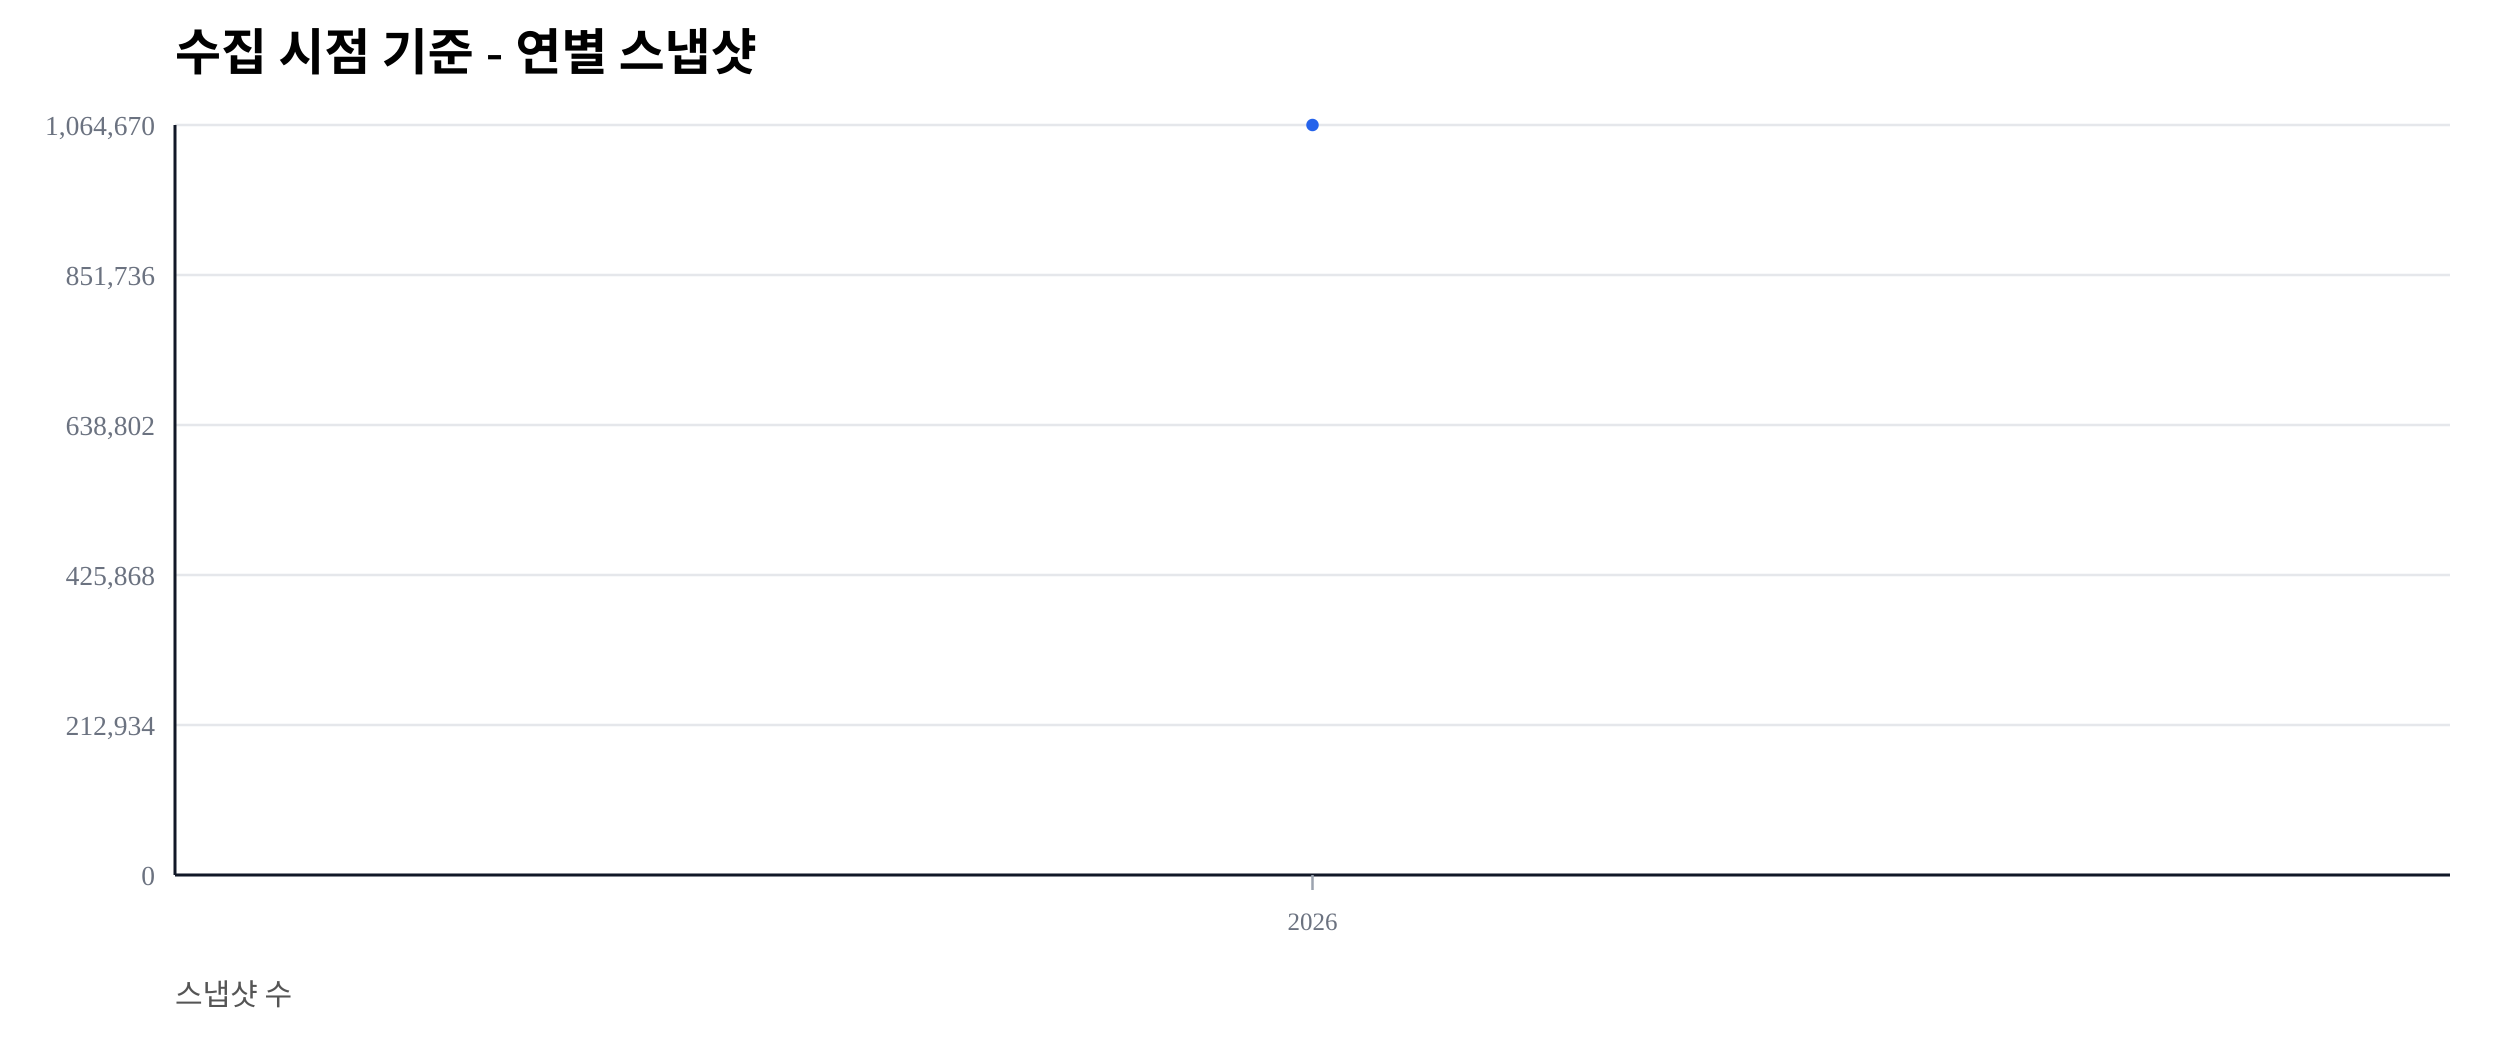
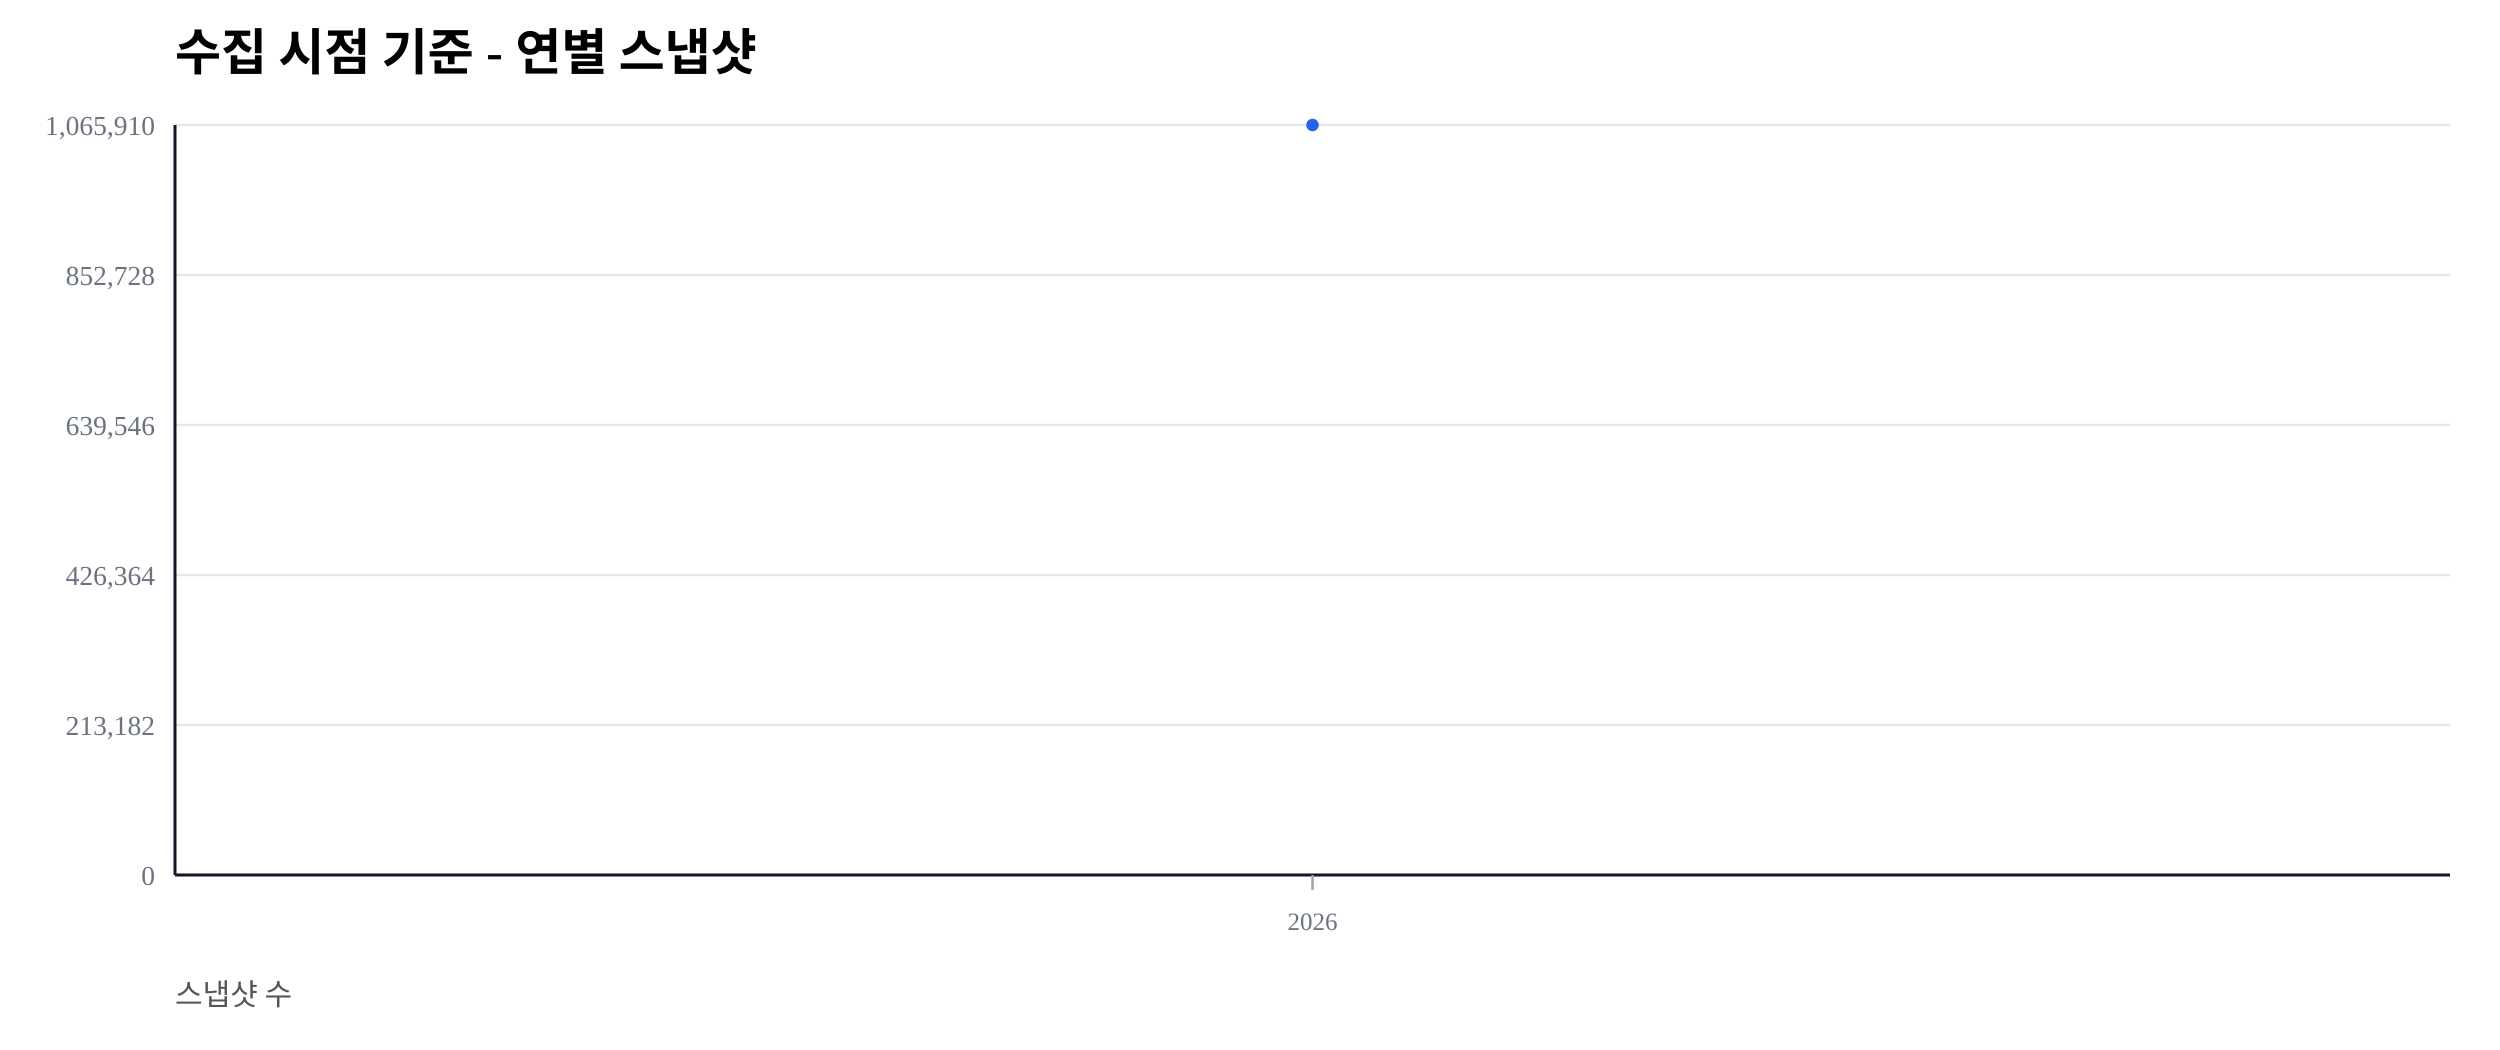
<svg xmlns="http://www.w3.org/2000/svg" width="1000" height="420" viewBox="0 0 1000 420">
  <rect width="100%" height="100%" fill="#ffffff" />
  <text x="70" y="28" font-size="20" font-weight="600">수집 시점 기준 - 연별 스냅샷</text>
  <text x="70" y="402" font-size="12" fill="#555">스냅샷 수</text>
  <line x1="70" y1="350.00" x2="980" y2="350.00" stroke="#e5e7eb" stroke-width="1" />
  <text x="62" y="354.00" font-size="11" fill="#6b7280" text-anchor="end">0</text>
  <line x1="70" y1="290.00" x2="980" y2="290.00" stroke="#e5e7eb" stroke-width="1" />
-   <text x="62" y="294.00" font-size="11" fill="#6b7280" text-anchor="end">212,934</text>
+   <text x="62" y="294.00" font-size="11" fill="#6b7280" text-anchor="end">213,182</text>
  <line x1="70" y1="230.00" x2="980" y2="230.00" stroke="#e5e7eb" stroke-width="1" />
-   <text x="62" y="234.00" font-size="11" fill="#6b7280" text-anchor="end">425,868</text>
+   <text x="62" y="234.00" font-size="11" fill="#6b7280" text-anchor="end">426,364</text>
  <line x1="70" y1="170.00" x2="980" y2="170.00" stroke="#e5e7eb" stroke-width="1" />
-   <text x="62" y="174.00" font-size="11" fill="#6b7280" text-anchor="end">638,802</text>
+   <text x="62" y="174.00" font-size="11" fill="#6b7280" text-anchor="end">639,546</text>
  <line x1="70" y1="110.00" x2="980" y2="110.00" stroke="#e5e7eb" stroke-width="1" />
-   <text x="62" y="114.00" font-size="11" fill="#6b7280" text-anchor="end">851,736</text>
+   <text x="62" y="114.00" font-size="11" fill="#6b7280" text-anchor="end">852,728</text>
  <line x1="70" y1="50.00" x2="980" y2="50.00" stroke="#e5e7eb" stroke-width="1" />
-   <text x="62" y="54.00" font-size="11" fill="#6b7280" text-anchor="end">1,064,670</text>
+   <text x="62" y="54.00" font-size="11" fill="#6b7280" text-anchor="end">1,065,910</text>
  <line x1="70" y1="350" x2="980" y2="350" stroke="#111827" stroke-width="1.2" />
  <line x1="70" y1="50" x2="70" y2="350" stroke="#111827" stroke-width="1.2" />
  <line x1="525.00" y1="350" x2="525.00" y2="356" stroke="#9ca3af" stroke-width="1" />
  <text x="525.00" y="372" font-size="10" fill="#6b7280" text-anchor="middle">2026</text>
  <polyline fill="none" stroke="#2563eb" stroke-width="2.5" points="525.00,50.00" />
  <circle cx="525.00" cy="50.00" r="2.5" fill="#2563eb" />
</svg>
